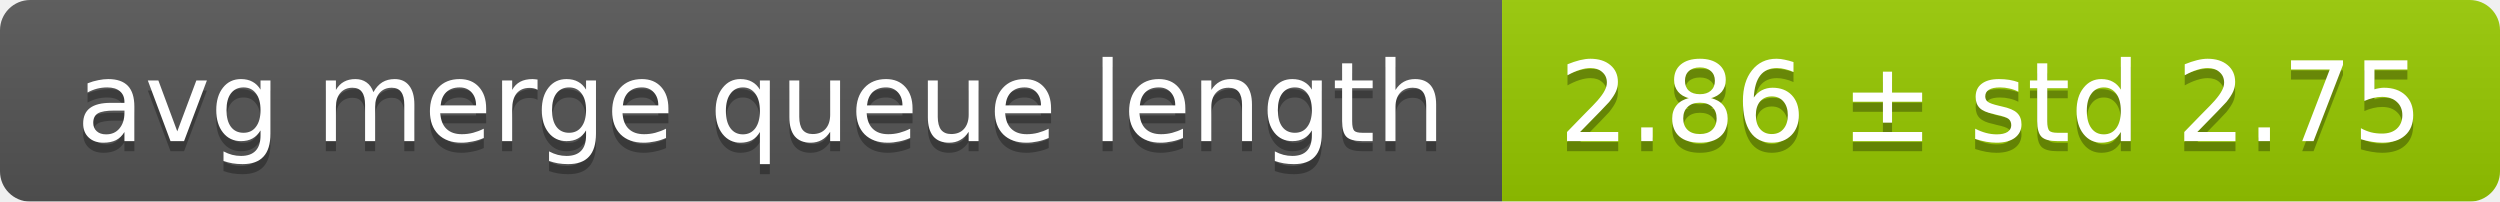
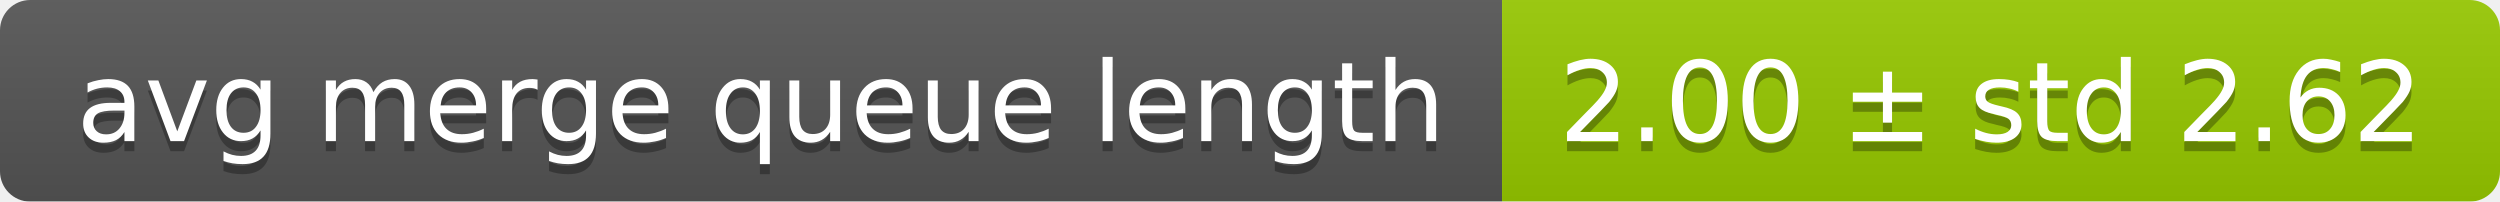
<svg xmlns="http://www.w3.org/2000/svg" width="248" height="20">
  <linearGradient id="smooth" x2="0" y2="100%">
    <stop offset="0" stop-color="#bbb" stop-opacity=".1" />
    <stop offset="1" stop-opacity=".1" />
  </linearGradient>
  <mask id="round">
    <rect width="248" height="20" rx="3" fill="#fff" />
  </mask>
  <g mask="url(#round)">
    <rect width="149" height="20" fill="#555" />
    <rect x="149" width="99" height="20" fill="#97ca00" />
    <rect width="248" height="20" fill="url(#smooth)" />
  </g>
  <g fill="#fff" text-anchor="middle" font-family="DejaVu Sans,Verdana,Geneva,sans-serif" font-size="11">
    <text x="75.5" y="15" fill="#010101" fill-opacity=".3">avg merge queue length</text>
    <text x="75.5" y="14">avg merge queue length</text>
-     <text x="197.5" y="15" fill="#010101" fill-opacity=".3">2.86 ± std 2.75</text>
-     <text x="197.5" y="14">2.86 ± std 2.75</text>
+     <text x="197.5" y="15" fill="#010101" fill-opacity=".3">2.00 ± std 2.62</text>
+     <text x="197.5" y="14">2.00 ± std 2.62</text>
  </g>
</svg>
